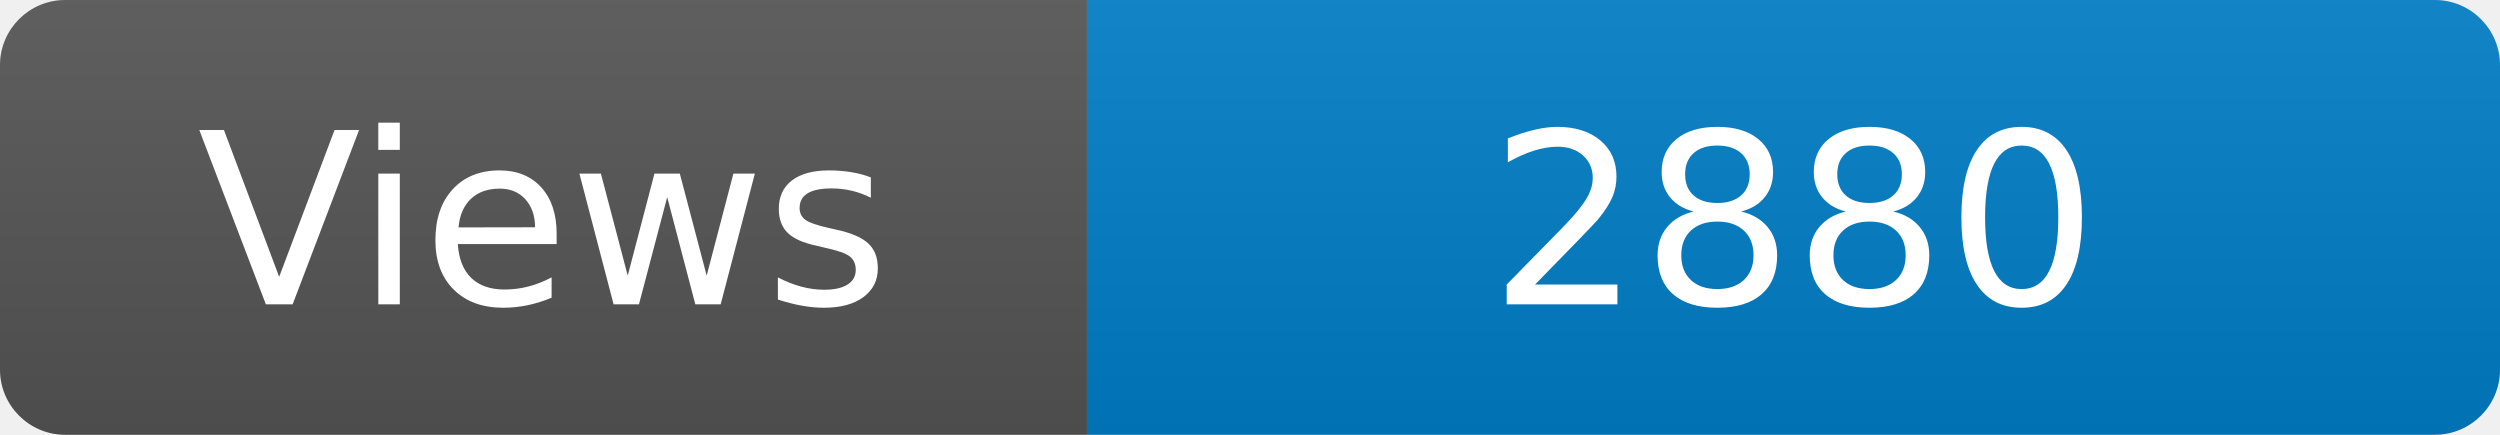
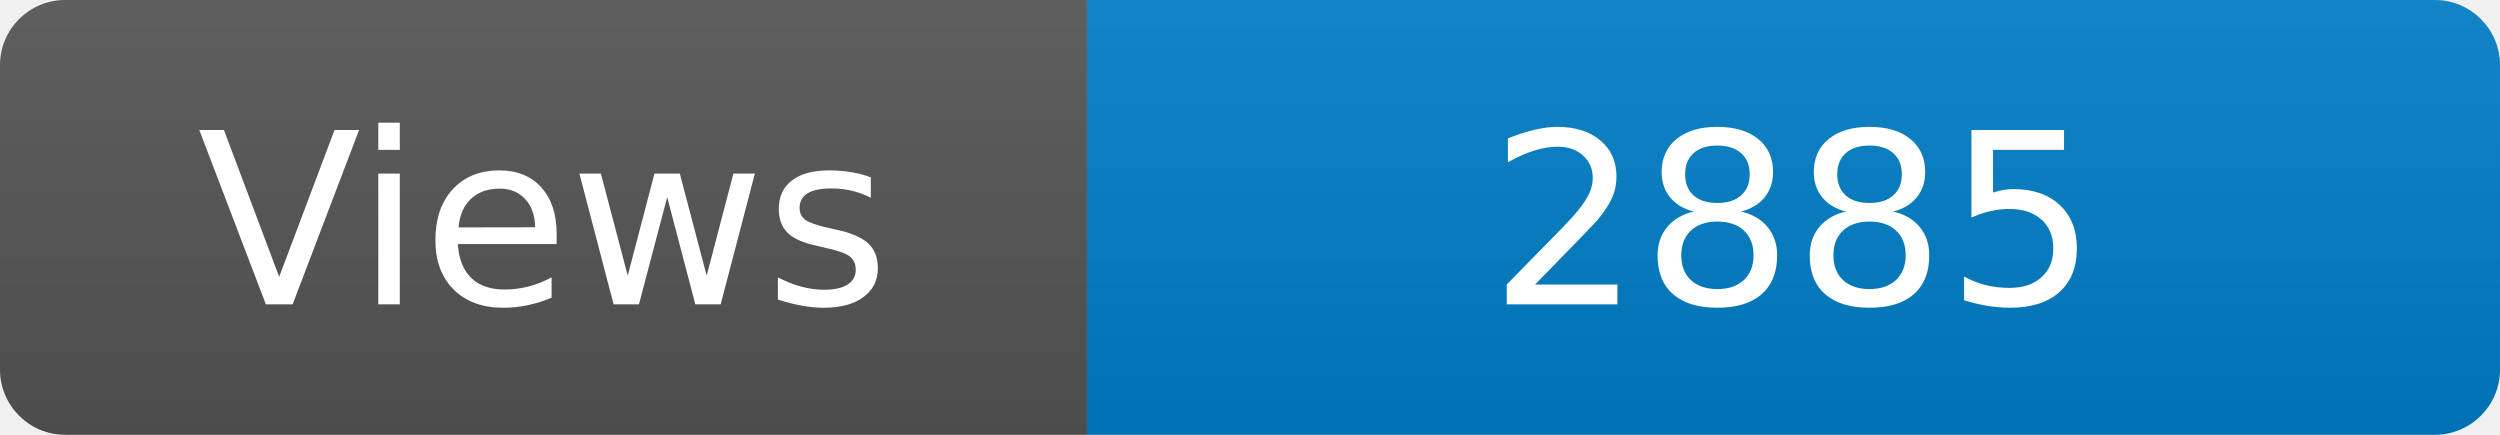
<svg xmlns="http://www.w3.org/2000/svg" width="115" height="20" role="img" aria-label="Maintained?: yes">
  <linearGradient id="s" x2="0" y2="100%">
    <stop offset="0" stop-color="#bbb" stop-opacity=".1" />
    <stop offset="1" stop-opacity=".1" />
  </linearGradient>
  <clipPath id="r">
    <rect width="115" height="20" rx="3" fill="#fff" />
  </clipPath>
  <g clip-path="url(#r)">
    <rect width="50" height="20" fill="#555" />
    <rect x="50" width="160" height="20" fill="#007ec6" />
    <rect width="115" height="20" fill="url(#s)" />
  </g>
  <g fill="#fff" text-anchor="middle" font-family="Verdana,Geneva,DejaVu Sans,sans-serif" font-size="110">
    <text x="250" y="140" transform="scale(.1)" fill="#fff">Views</text>
-     <text x="825" y="140" transform="scale(.1)" fill="#fff">2880</text>
+     <text x="825" y="140" transform="scale(.1)" fill="#fff">2885</text>
  </g>
</svg>
